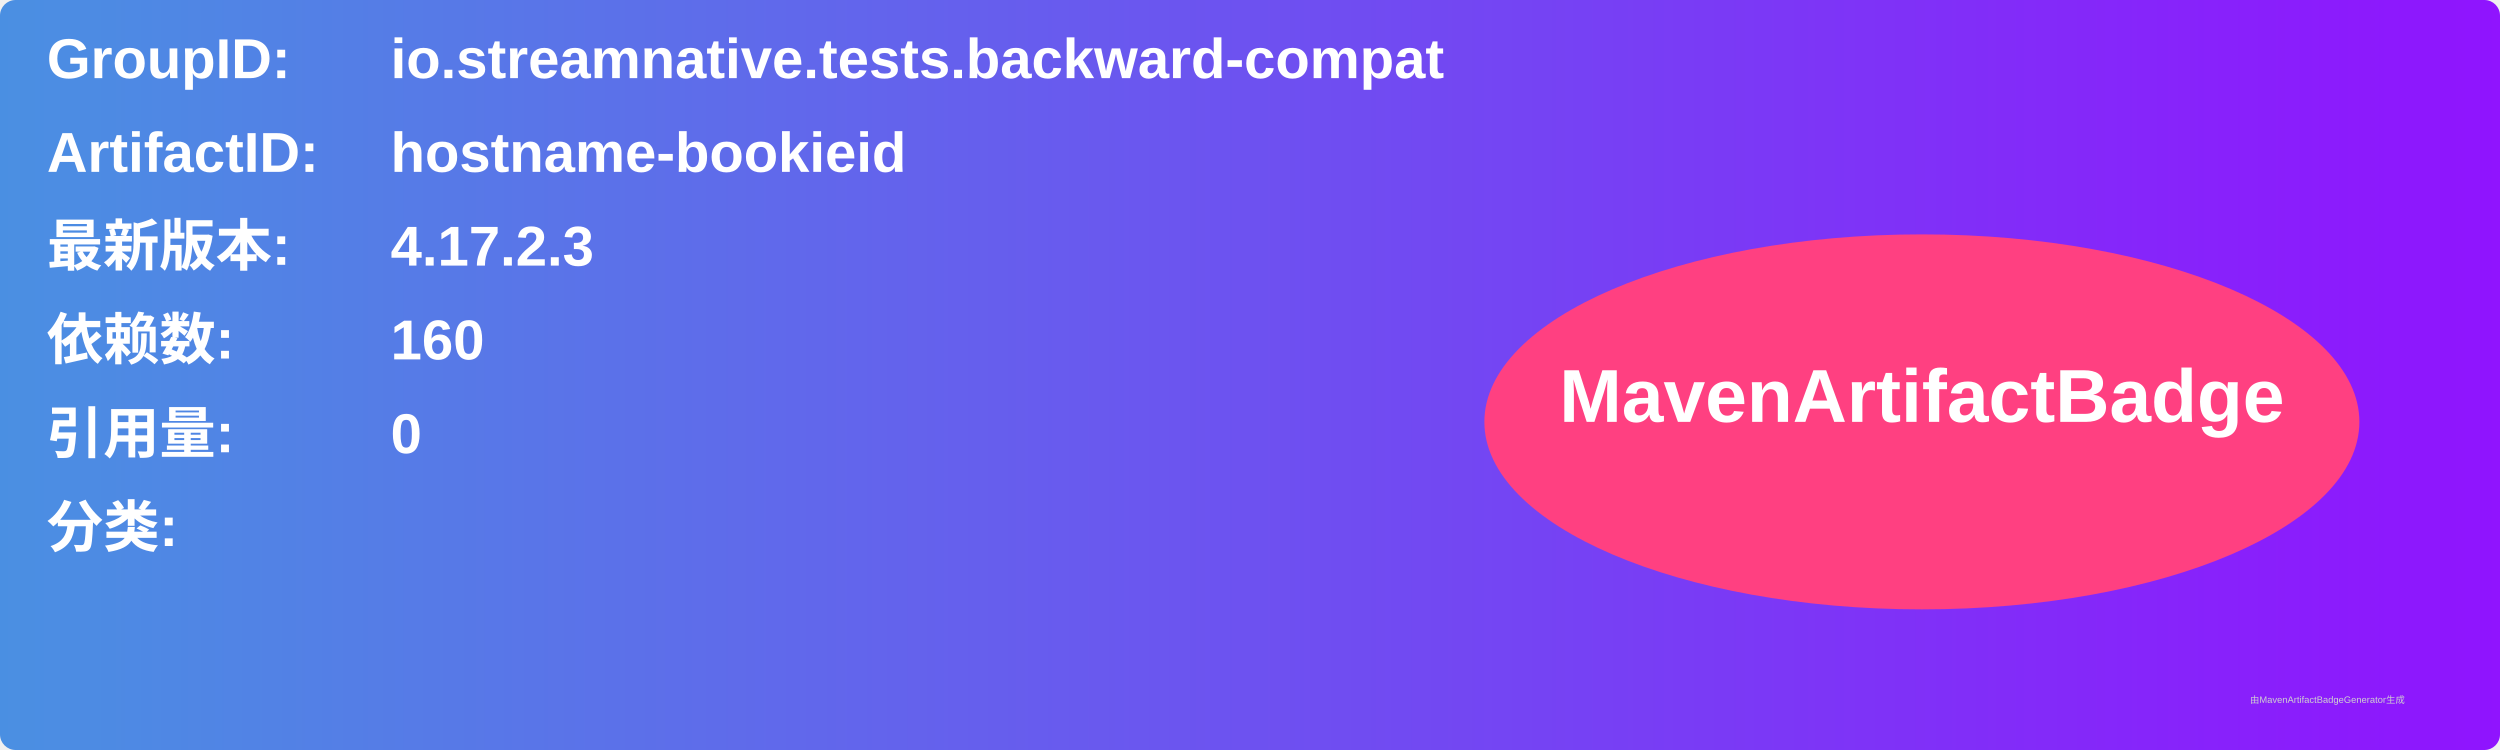
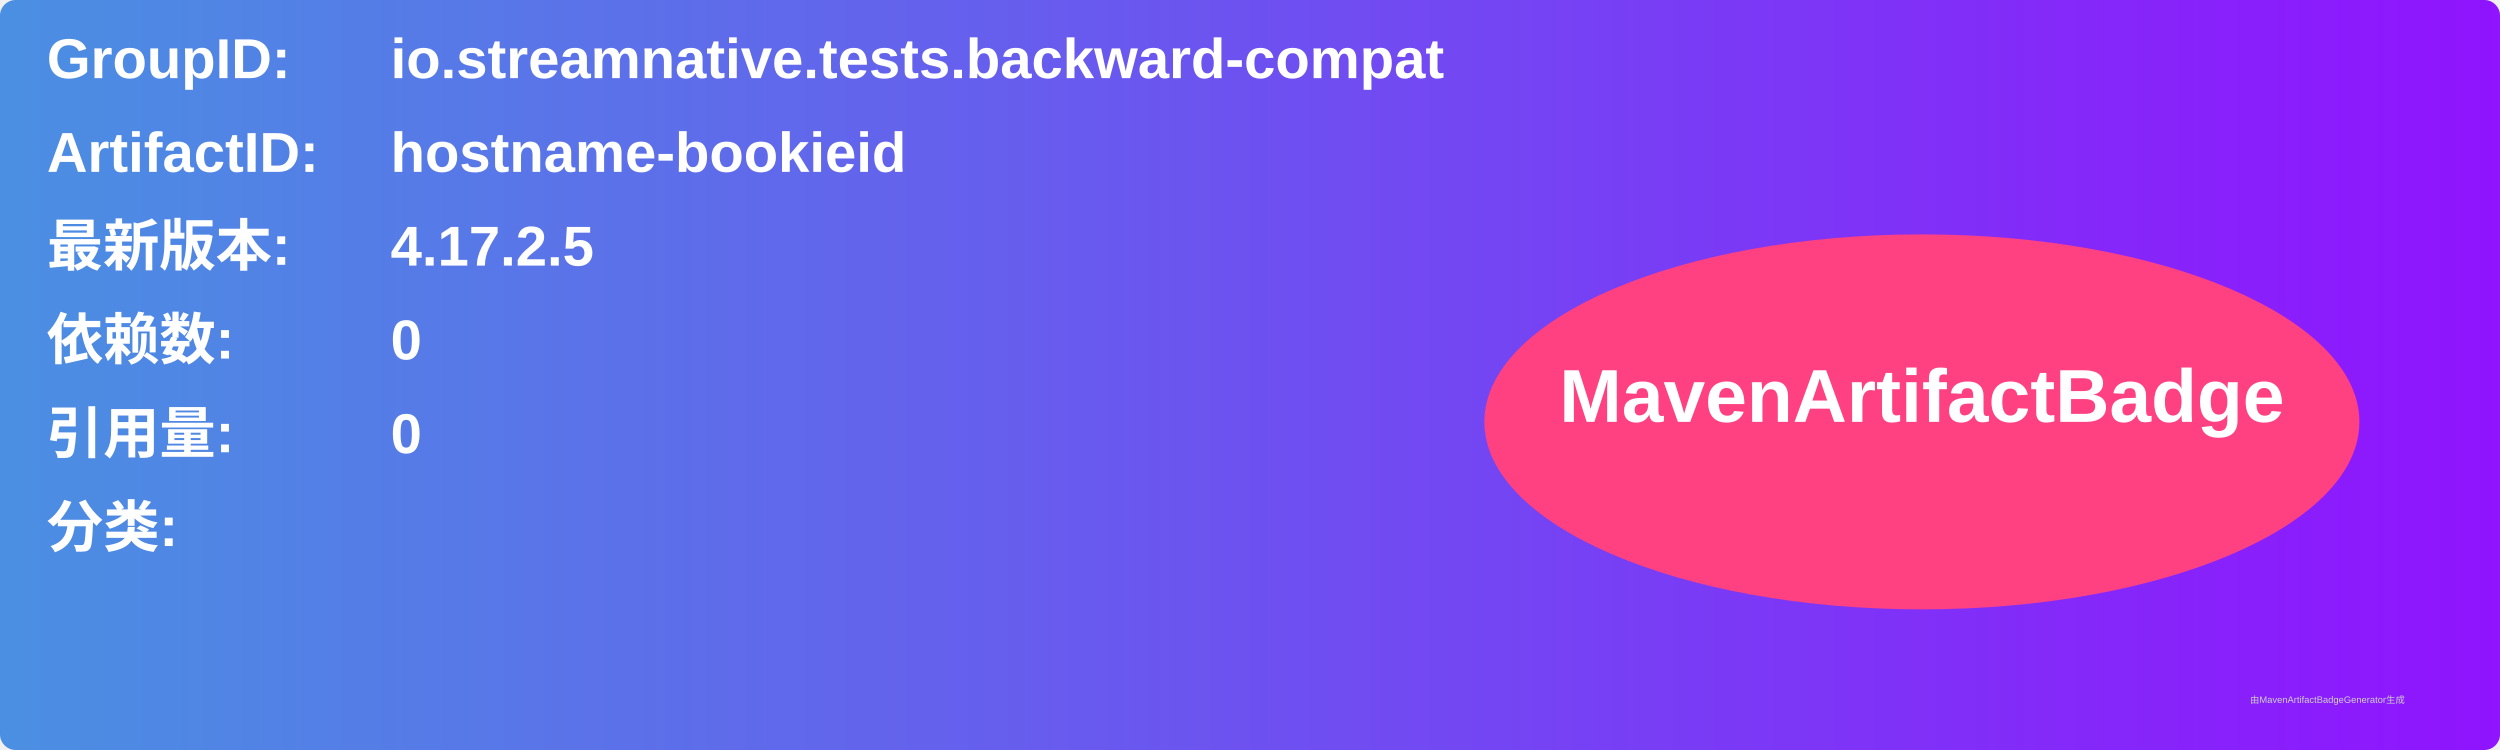
<svg xmlns="http://www.w3.org/2000/svg" width="800" height="240" viewBox="0 0 800 240">
  <linearGradient id="grad" x1="0%" y1="0%" x2="100%" y2="0%">
    <stop offset="0%" stop-color="#4a90e2" />
    <stop offset="100%" stop-color="#9013fe" />
  </linearGradient>
  <rect width="100%" height="100%" rx="5" ry="5" fill="url(#grad)" />
  <g transform="translate(15, 15)">
    <text x="0" y="10" font-family="Arial" font-size="18" fill="white" font-weight="bold" width="260">GroupID:</text>
    <text x="110" y="10" font-family="Arial" font-size="18" fill="white" font-weight="bold" width="460">io.streamnative.tests.backward-compat</text>
    <text x="0" y="40" font-family="Arial" font-size="18" fill="white" font-weight="bold" width="260">ArtifactID:</text>
    <text x="110" y="40" font-family="Arial" font-size="18" fill="white" font-weight="bold" width="460">hostname-bookieid</text>
    <text x="0" y="70" font-family="Arial" font-size="18" fill="white" font-weight="bold">最新版本:</text>
    <text x="110" y="70" font-family="Arial" font-size="18" fill="white" font-weight="bold">
-       <tspan font-weight="bold">4.17.2.3</tspan>
+       <tspan font-weight="bold">4.17.2.5</tspan>
    </text>
    <text x="0" y="100" font-family="Arial" font-size="18" fill="white" font-weight="bold">依赖数: </text>
    <text x="110" y="100" font-family="Arial" font-size="18" fill="white">
-       <tspan font-weight="bold">160</tspan>
+       <tspan font-weight="bold">0</tspan>
    </text>
    <text x="0" y="130" font-family="Arial" font-size="18" fill="white" font-weight="bold">引用量: </text>
    <text x="110" y="130" font-family="Arial" font-size="18" fill="white">
      <tspan font-weight="bold">0</tspan>
    </text>
    <text x="0" y="160" font-family="Arial" font-size="18" fill="white" font-weight="bold">分类:</text>
    <text x="10" y="190" font-family="Arial" font-size="10" fill="white">
      <tspan font-weight="bold" />
    </text>
    <ellipse cx="600" cy="120" rx="140" ry="60" fill="#ff4081" />
    <text x="600" y="120" text-anchor="middle" font-family="Arial" font-size="24" fill="white" font-weight="bold">MavenArtifactBadge</text>
  </g>
  <text x="720" y="225" font-family="Arial" font-size="3" fill="#d0d0d0">由MavenArtifactBadgeGenerator生成</text>
</svg>
